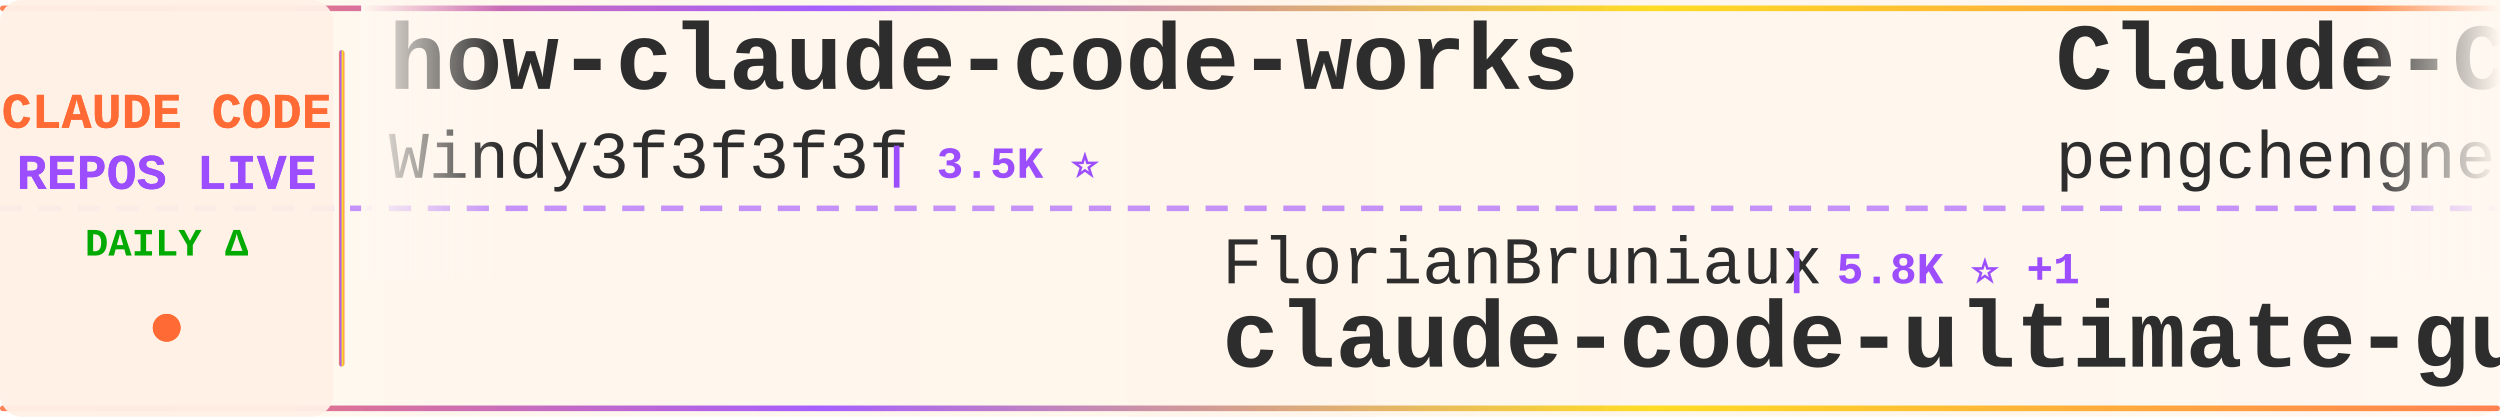
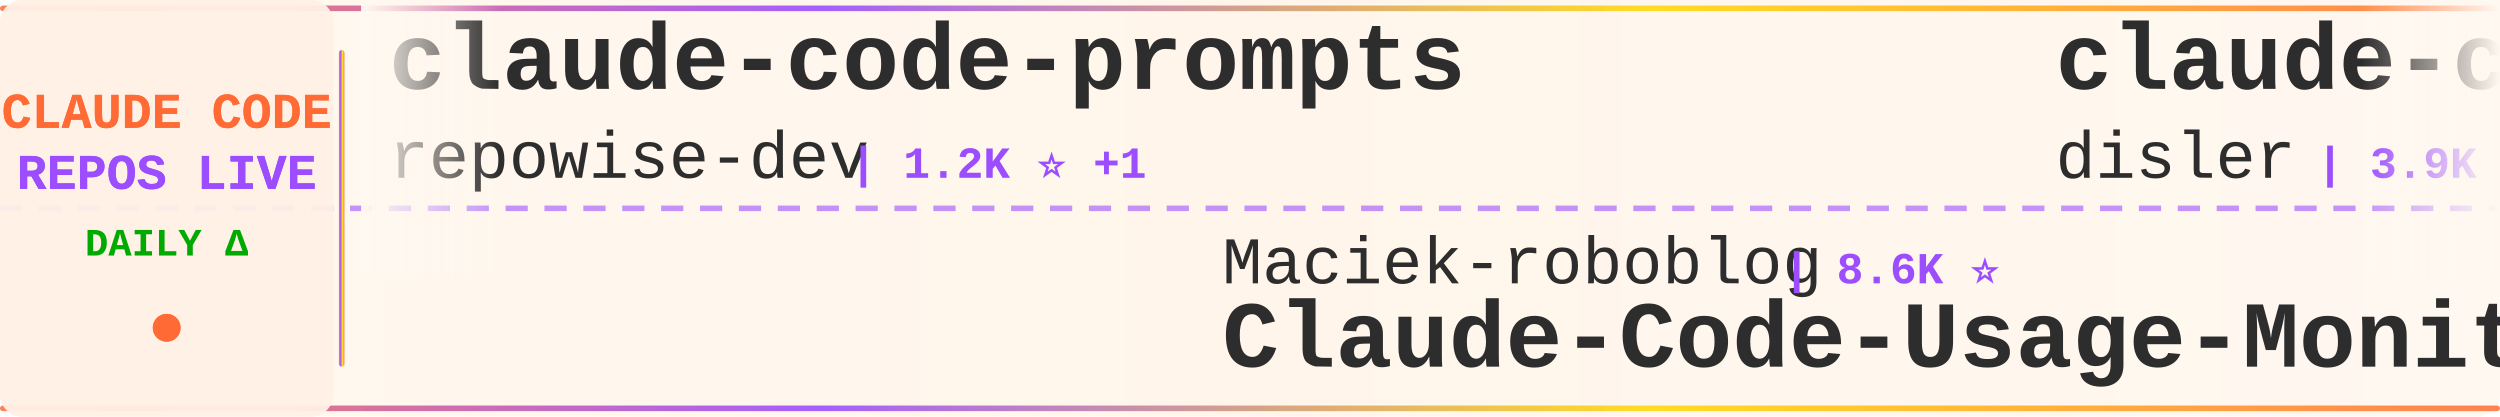
<svg xmlns="http://www.w3.org/2000/svg" width="900" height="150">
  <defs>
    <linearGradient id="tickerBg" x1="0%" y1="0%" x2="100%" y2="0%">
      <stop offset="0%" style="stop-color:#fff8f0;stop-opacity:0.98" />
      <stop offset="50%" style="stop-color:#fff5eb;stop-opacity:1" />
      <stop offset="100%" style="stop-color:#fff8f0;stop-opacity:0.98" />
    </linearGradient>
    <linearGradient id="borderGrad" x1="0%" y1="0%" x2="100%" y2="0%">
      <stop offset="0%" style="stop-color:#FF6B35;stop-opacity:0.85">
        <animate attributeName="stop-opacity" values="0.85;1;0.85" dur="2s" repeatCount="indefinite" />
      </stop>
      <stop offset="33%" style="stop-color:#9C4EFF;stop-opacity:0.9">
        <animate attributeName="stop-opacity" values="0.9;1;0.9" dur="2.2s" repeatCount="indefinite" />
      </stop>
      <stop offset="66%" style="stop-color:#FFD700;stop-opacity:0.85">
        <animate attributeName="stop-opacity" values="0.85;1;0.85" dur="1.8s" repeatCount="indefinite" />
      </stop>
      <stop offset="100%" style="stop-color:#FF6B35;stop-opacity:0.85">
        <animate attributeName="stop-opacity" values="0.85;1;0.85" dur="2s" repeatCount="indefinite" />
      </stop>
    </linearGradient>
    <filter id="textGlow">
      <feGaussianBlur stdDeviation="0.15" result="coloredBlur" />
      <feMerge>
        <feMergeNode in="coloredBlur" />
        <feMergeNode in="SourceGraphic" />
      </feMerge>
    </filter>
    <filter id="metricGlow">
      <feGaussianBlur stdDeviation="0.2" result="coloredBlur" />
      <feMerge>
        <feMergeNode in="coloredBlur" />
        <feMergeNode in="SourceGraphic" />
      </feMerge>
    </filter>
    <linearGradient id="leftFade" x1="0%" y1="0%" x2="100%" y2="0%">
      <stop offset="0%" style="stop-color:#fff8f0;stop-opacity:1" />
      <stop offset="100%" style="stop-color:#fff8f0;stop-opacity:0" />
    </linearGradient>
    <linearGradient id="rightFade" x1="0%" y1="0%" x2="100%" y2="0%">
      <stop offset="0%" style="stop-color:#fff8f0;stop-opacity:0" />
      <stop offset="100%" style="stop-color:#fff8f0;stop-opacity:1" />
    </linearGradient>
  </defs>
  <rect width="900" height="150" fill="url(#tickerBg)" rx="8" />
  <rect x="0" y="2" width="900" height="2" fill="url(#borderGrad)" rx="1" />
  <rect x="0" y="146" width="900" height="2" fill="url(#borderGrad)" rx="1" />
  <line x1="0" y1="75" x2="900" y2="75" stroke="#9C4EFF" stroke-width="2" stroke-dasharray="8 6" opacity="0.6" />
  <rect x="0" y="0" width="120" height="150" fill="#fff0e6" opacity="0.95" rx="8" />
  <text x="60" y="46" font-family="'Courier New', monospace" font-size="18" font-weight="bold" fill="#FF6B35" text-anchor="middle" filter="url(#textGlow)">
    CLAUDE CODE
  </text>
  <text x="60" y="68" font-family="'Courier New', monospace" font-size="18" font-weight="bold" fill="#9C4EFF" text-anchor="middle" filter="url(#textGlow)">
    REPOS LIVE
  </text>
  <text x="60" y="92" font-family="'Courier New', monospace" font-size="14" font-weight="bold" fill="#00aa00" text-anchor="middle">
    DAILY Δ
  </text>
  <circle cx="60" cy="118" r="5" fill="#FF6B35" filter="url(#metricGlow)">
    <animate attributeName="r" values="4;6;4" dur="1.5s" repeatCount="indefinite" />
    <animate attributeName="opacity" values="0.6;1;0.6" dur="1.5s" repeatCount="indefinite" />
  </circle>
  <rect x="122" y="18" width="2" height="114" fill="url(#borderGrad)" rx="1" />
  <clipPath id="tickerClip">
    <rect x="130" y="0" width="770" height="150" />
  </clipPath>
  <g clip-path="url(#tickerClip)">
    <g id="tickerItems">
      <animateTransform attributeName="transform" attributeType="XML" type="translate" from="0 0" to="-3000 0" dur="54s" repeatCount="indefinite" />
      <g transform="translate(0, 0)">
-         <text x="140" y="32" font-family="'Courier New', monospace" font-size="34" font-weight="bold" fill="#2d2d2d">how-claude-code-works</text>
-         <text x="140" y="64" font-family="'Courier New', monospace" font-size="24" font-weight="normal" fill="#2d2d2d" opacity="1.0">Windy3f3f3f3f</text>
-         <text x="318" y="64" font-family="'Courier New', monospace" font-size="16" font-weight="bold" fill="#9C4EFF"> | 3.5K ⭐</text>
+         <text x="140" y="32" font-family="'Courier New', monospace" font-size="34" font-weight="bold" fill="#2d2d2d">claude-code-prompts</text>
+         <text x="140" y="64" font-family="'Courier New', monospace" font-size="24" font-weight="normal" fill="#2d2d2d" opacity="1.0">repowise-dev</text>
+         <text x="306" y="64" font-family="'Courier New', monospace" font-size="16" font-weight="bold" fill="#9C4EFF"> | 1.2K ⭐ +1</text>
      </g>
      <g transform="translate(300, 0)">
-         <text x="140" y="102" font-family="'Courier New', monospace" font-size="24" font-weight="normal" fill="#2d2d2d" opacity="1.0">FlorianBruniaux</text>
-         <text x="342" y="102" font-family="'Courier New', monospace" font-size="16" font-weight="bold" fill="#9C4EFF"> | 5.8K ⭐ +1</text>
-         <text x="140" y="132" font-family="'Courier New', monospace" font-size="34" font-weight="bold" fill="#2d2d2d">claude-code-ultimate-gui...</text>
+         <text x="140" y="102" font-family="'Courier New', monospace" font-size="24" font-weight="normal" fill="#2d2d2d" opacity="1.0">Maciek-roboblog</text>
+         <text x="342" y="102" font-family="'Courier New', monospace" font-size="16" font-weight="bold" fill="#9C4EFF"> | 8.6K ⭐</text>
+         <text x="140" y="132" font-family="'Courier New', monospace" font-size="34" font-weight="bold" fill="#2d2d2d">Claude-Code-Usage-Monito...</text>
      </g>
      <g transform="translate(600, 0)">
-         <text x="140" y="32" font-family="'Courier New', monospace" font-size="34" font-weight="bold" fill="#2d2d2d">Claude-Code</text>
-         <text x="140" y="64" font-family="'Courier New', monospace" font-size="24" font-weight="normal" fill="#2d2d2d" opacity="1.0">pengchengneo</text>
-         <text x="306" y="64" font-family="'Courier New', monospace" font-size="16" font-weight="bold" fill="#9C4EFF"> | 1.8K ⭐</text>
+         <text x="140" y="32" font-family="'Courier New', monospace" font-size="34" font-weight="bold" fill="#2d2d2d">claude-code-hooks-master...</text>
+         <text x="140" y="64" font-family="'Courier New', monospace" font-size="24" font-weight="normal" fill="#2d2d2d" opacity="1.0">disler</text>
+         <text x="234" y="64" font-family="'Courier New', monospace" font-size="16" font-weight="bold" fill="#9C4EFF"> | 3.9K ⭐</text>
      </g>
      <g transform="translate(900, 0)">
-         <text x="140" y="102" font-family="'Courier New', monospace" font-size="24" font-weight="normal" fill="#2d2d2d" opacity="1.0">ykdojo</text>
-         <text x="234" y="102" font-family="'Courier New', monospace" font-size="16" font-weight="bold" fill="#9C4EFF"> | 9.8K ⭐ +1</text>
-         <text x="140" y="132" font-family="'Courier New', monospace" font-size="34" font-weight="bold" fill="#2d2d2d">claude-code-tips</text>
+         <text x="140" y="102" font-family="'Courier New', monospace" font-size="24" font-weight="normal" fill="#2d2d2d" opacity="1.0">centminmod</text>
+         <text x="282" y="102" font-family="'Courier New', monospace" font-size="16" font-weight="bold" fill="#9C4EFF"> | 2.6K ⭐</text>
+         <text x="140" y="132" font-family="'Courier New', monospace" font-size="34" font-weight="bold" fill="#2d2d2d">my-claude-code-setup</text>
      </g>
      <g transform="translate(1200, 0)">
-         <text x="140" y="32" font-family="'Courier New', monospace" font-size="34" font-weight="bold" fill="#2d2d2d">claude-code-telegram</text>
-         <text x="140" y="64" font-family="'Courier New', monospace" font-size="24" font-weight="normal" fill="#2d2d2d" opacity="1.0">RichardAtCT</text>
-         <text x="294" y="64" font-family="'Courier New', monospace" font-size="16" font-weight="bold" fill="#9C4EFF"> | 2.8K ⭐</text>
+         <text x="140" y="32" font-family="'Courier New', monospace" font-size="34" font-weight="bold" fill="#2d2d2d">claude-code-templates</text>
+         <text x="140" y="64" font-family="'Courier New', monospace" font-size="24" font-weight="normal" fill="#2d2d2d" opacity="1.0">davila7</text>
+         <text x="246" y="64" font-family="'Courier New', monospace" font-size="16" font-weight="bold" fill="#9C4EFF"> | 30.3K ⭐</text>
      </g>
      <g transform="translate(1500, 0)">
-         <text x="140" y="102" font-family="'Courier New', monospace" font-size="24" font-weight="normal" fill="#2d2d2d" opacity="1.0">Chachamaru127</text>
-         <text x="318" y="102" font-family="'Courier New', monospace" font-size="16" font-weight="bold" fill="#9C4EFF"> | 3.1K ⭐</text>
-         <text x="140" y="132" font-family="'Courier New', monospace" font-size="34" font-weight="bold" fill="#2d2d2d">claude-code-harness</text>
+         <text x="140" y="102" font-family="'Courier New', monospace" font-size="24" font-weight="normal" fill="#2d2d2d" opacity="1.0">ghuntley</text>
+         <text x="258" y="102" font-family="'Courier New', monospace" font-size="16" font-weight="bold" fill="#9C4EFF"> | 990 ⭐</text>
+         <text x="140" y="132" font-family="'Courier New', monospace" font-size="34" font-weight="bold" fill="#2d2d2d">claude-code-source-code-...</text>
      </g>
      <g transform="translate(1800, 0)">
-         <text x="140" y="32" font-family="'Courier New', monospace" font-size="34" font-weight="bold" fill="#2d2d2d">claude-code-engineering</text>
-         <text x="140" y="64" font-family="'Courier New', monospace" font-size="24" font-weight="normal" fill="#2d2d2d" opacity="1.0">huangjia2019</text>
-         <text x="306" y="64" font-family="'Courier New', monospace" font-size="16" font-weight="bold" fill="#9C4EFF"> | 1.1K ⭐</text>
+         <text x="140" y="32" font-family="'Courier New', monospace" font-size="34" font-weight="bold" fill="#2d2d2d">claude-code-showcase</text>
+         <text x="140" y="64" font-family="'Courier New', monospace" font-size="24" font-weight="normal" fill="#2d2d2d" opacity="1.0">ChrisWiles</text>
+         <text x="282" y="64" font-family="'Courier New', monospace" font-size="16" font-weight="bold" fill="#9C4EFF"> | 6.0K ⭐ -1</text>
      </g>
      <g transform="translate(2100, 0)">
-         <text x="140" y="102" font-family="'Courier New', monospace" font-size="24" font-weight="normal" fill="#2d2d2d" opacity="1.0">disler</text>
-         <text x="234" y="102" font-family="'Courier New', monospace" font-size="16" font-weight="bold" fill="#9C4EFF"> | 3.9K ⭐</text>
-         <text x="140" y="132" font-family="'Courier New', monospace" font-size="34" font-weight="bold" fill="#2d2d2d">claude-code-hooks-master...</text>
+         <text x="140" y="102" font-family="'Courier New', monospace" font-size="24" font-weight="normal" fill="#2d2d2d" opacity="1.0">nicedreamzapp</text>
+         <text x="318" y="102" font-family="'Courier New', monospace" font-size="16" font-weight="bold" fill="#9C4EFF"> | 3.2K ⭐ +1</text>
+         <text x="140" y="132" font-family="'Courier New', monospace" font-size="34" font-weight="bold" fill="#2d2d2d">claude-code-local</text>
      </g>
      <g transform="translate(2400, 0)">
-         <text x="140" y="32" font-family="'Courier New', monospace" font-size="34" font-weight="bold" fill="#2d2d2d">claude_code_src</text>
-         <text x="140" y="64" font-family="'Courier New', monospace" font-size="24" font-weight="normal" fill="#2d2d2d" opacity="1.0">ponponon</text>
-         <text x="258" y="64" font-family="'Courier New', monospace" font-size="16" font-weight="bold" fill="#9C4EFF"> | 2.3K ⭐</text>
+         <text x="140" y="32" font-family="'Courier New', monospace" font-size="34" font-weight="bold" fill="#2d2d2d">claude-code-proxy</text>
+         <text x="140" y="64" font-family="'Courier New', monospace" font-size="24" font-weight="normal" fill="#2d2d2d" opacity="1.0">1rgs</text>
+         <text x="210" y="64" font-family="'Courier New', monospace" font-size="16" font-weight="bold" fill="#9C4EFF"> | 3.7K ⭐</text>
      </g>
      <g transform="translate(2700, 0)">
-         <text x="140" y="102" font-family="'Courier New', monospace" font-size="24" font-weight="normal" fill="#2d2d2d" opacity="1.0">shanraisshan</text>
-         <text x="306" y="102" font-family="'Courier New', monospace" font-size="16" font-weight="bold" fill="#9C4EFF"> | 64.8K ⭐ +3</text>
-         <text x="140" y="132" font-family="'Courier New', monospace" font-size="34" font-weight="bold" fill="#2d2d2d">claude-code-best-practic...</text>
+         <text x="140" y="102" font-family="'Courier New', monospace" font-size="24" font-weight="normal" fill="#2d2d2d" opacity="1.0">anthropics</text>
+         <text x="282" y="102" font-family="'Courier New', monospace" font-size="16" font-weight="bold" fill="#9C4EFF"> | 6.0K ⭐</text>
+         <text x="140" y="132" font-family="'Courier New', monospace" font-size="34" font-weight="bold" fill="#2d2d2d">claude-code-security-rev...</text>
      </g>
      <g transform="translate(3000, 0)">
-         <text x="140" y="32" font-family="'Courier New', monospace" font-size="34" font-weight="bold" fill="#2d2d2d">how-claude-code-works</text>
-         <text x="140" y="64" font-family="'Courier New', monospace" font-size="24" font-weight="normal" fill="#2d2d2d" opacity="1.0">Windy3f3f3f3f</text>
-         <text x="318" y="64" font-family="'Courier New', monospace" font-size="16" font-weight="bold" fill="#9C4EFF"> | 3.5K ⭐</text>
+         <text x="140" y="32" font-family="'Courier New', monospace" font-size="34" font-weight="bold" fill="#2d2d2d">claude-code-prompts</text>
+         <text x="140" y="64" font-family="'Courier New', monospace" font-size="24" font-weight="normal" fill="#2d2d2d" opacity="1.0">repowise-dev</text>
+         <text x="306" y="64" font-family="'Courier New', monospace" font-size="16" font-weight="bold" fill="#9C4EFF"> | 1.2K ⭐ +1</text>
      </g>
      <g transform="translate(3300, 0)">
-         <text x="140" y="102" font-family="'Courier New', monospace" font-size="24" font-weight="normal" fill="#2d2d2d" opacity="1.0">FlorianBruniaux</text>
-         <text x="342" y="102" font-family="'Courier New', monospace" font-size="16" font-weight="bold" fill="#9C4EFF"> | 5.8K ⭐ +1</text>
-         <text x="140" y="132" font-family="'Courier New', monospace" font-size="34" font-weight="bold" fill="#2d2d2d">claude-code-ultimate-gui...</text>
+         <text x="140" y="102" font-family="'Courier New', monospace" font-size="24" font-weight="normal" fill="#2d2d2d" opacity="1.0">Maciek-roboblog</text>
+         <text x="342" y="102" font-family="'Courier New', monospace" font-size="16" font-weight="bold" fill="#9C4EFF"> | 8.6K ⭐</text>
+         <text x="140" y="132" font-family="'Courier New', monospace" font-size="34" font-weight="bold" fill="#2d2d2d">Claude-Code-Usage-Monito...</text>
      </g>
      <g transform="translate(3600, 0)">
-         <text x="140" y="32" font-family="'Courier New', monospace" font-size="34" font-weight="bold" fill="#2d2d2d">Claude-Code</text>
-         <text x="140" y="64" font-family="'Courier New', monospace" font-size="24" font-weight="normal" fill="#2d2d2d" opacity="1.0">pengchengneo</text>
-         <text x="306" y="64" font-family="'Courier New', monospace" font-size="16" font-weight="bold" fill="#9C4EFF"> | 1.8K ⭐</text>
+         <text x="140" y="32" font-family="'Courier New', monospace" font-size="34" font-weight="bold" fill="#2d2d2d">claude-code-hooks-master...</text>
+         <text x="140" y="64" font-family="'Courier New', monospace" font-size="24" font-weight="normal" fill="#2d2d2d" opacity="1.0">disler</text>
+         <text x="234" y="64" font-family="'Courier New', monospace" font-size="16" font-weight="bold" fill="#9C4EFF"> | 3.9K ⭐</text>
      </g>
      <g transform="translate(3900, 0)">
-         <text x="140" y="102" font-family="'Courier New', monospace" font-size="24" font-weight="normal" fill="#2d2d2d" opacity="1.0">ykdojo</text>
-         <text x="234" y="102" font-family="'Courier New', monospace" font-size="16" font-weight="bold" fill="#9C4EFF"> | 9.8K ⭐ +1</text>
-         <text x="140" y="132" font-family="'Courier New', monospace" font-size="34" font-weight="bold" fill="#2d2d2d">claude-code-tips</text>
+         <text x="140" y="102" font-family="'Courier New', monospace" font-size="24" font-weight="normal" fill="#2d2d2d" opacity="1.0">centminmod</text>
+         <text x="282" y="102" font-family="'Courier New', monospace" font-size="16" font-weight="bold" fill="#9C4EFF"> | 2.6K ⭐</text>
+         <text x="140" y="132" font-family="'Courier New', monospace" font-size="34" font-weight="bold" fill="#2d2d2d">my-claude-code-setup</text>
      </g>
    </g>
  </g>
  <rect x="130" y="0" width="50" height="100" fill="url(#leftFade)" />
  <rect x="850" y="0" width="50" height="100" fill="url(#rightFade)" />
</svg>
